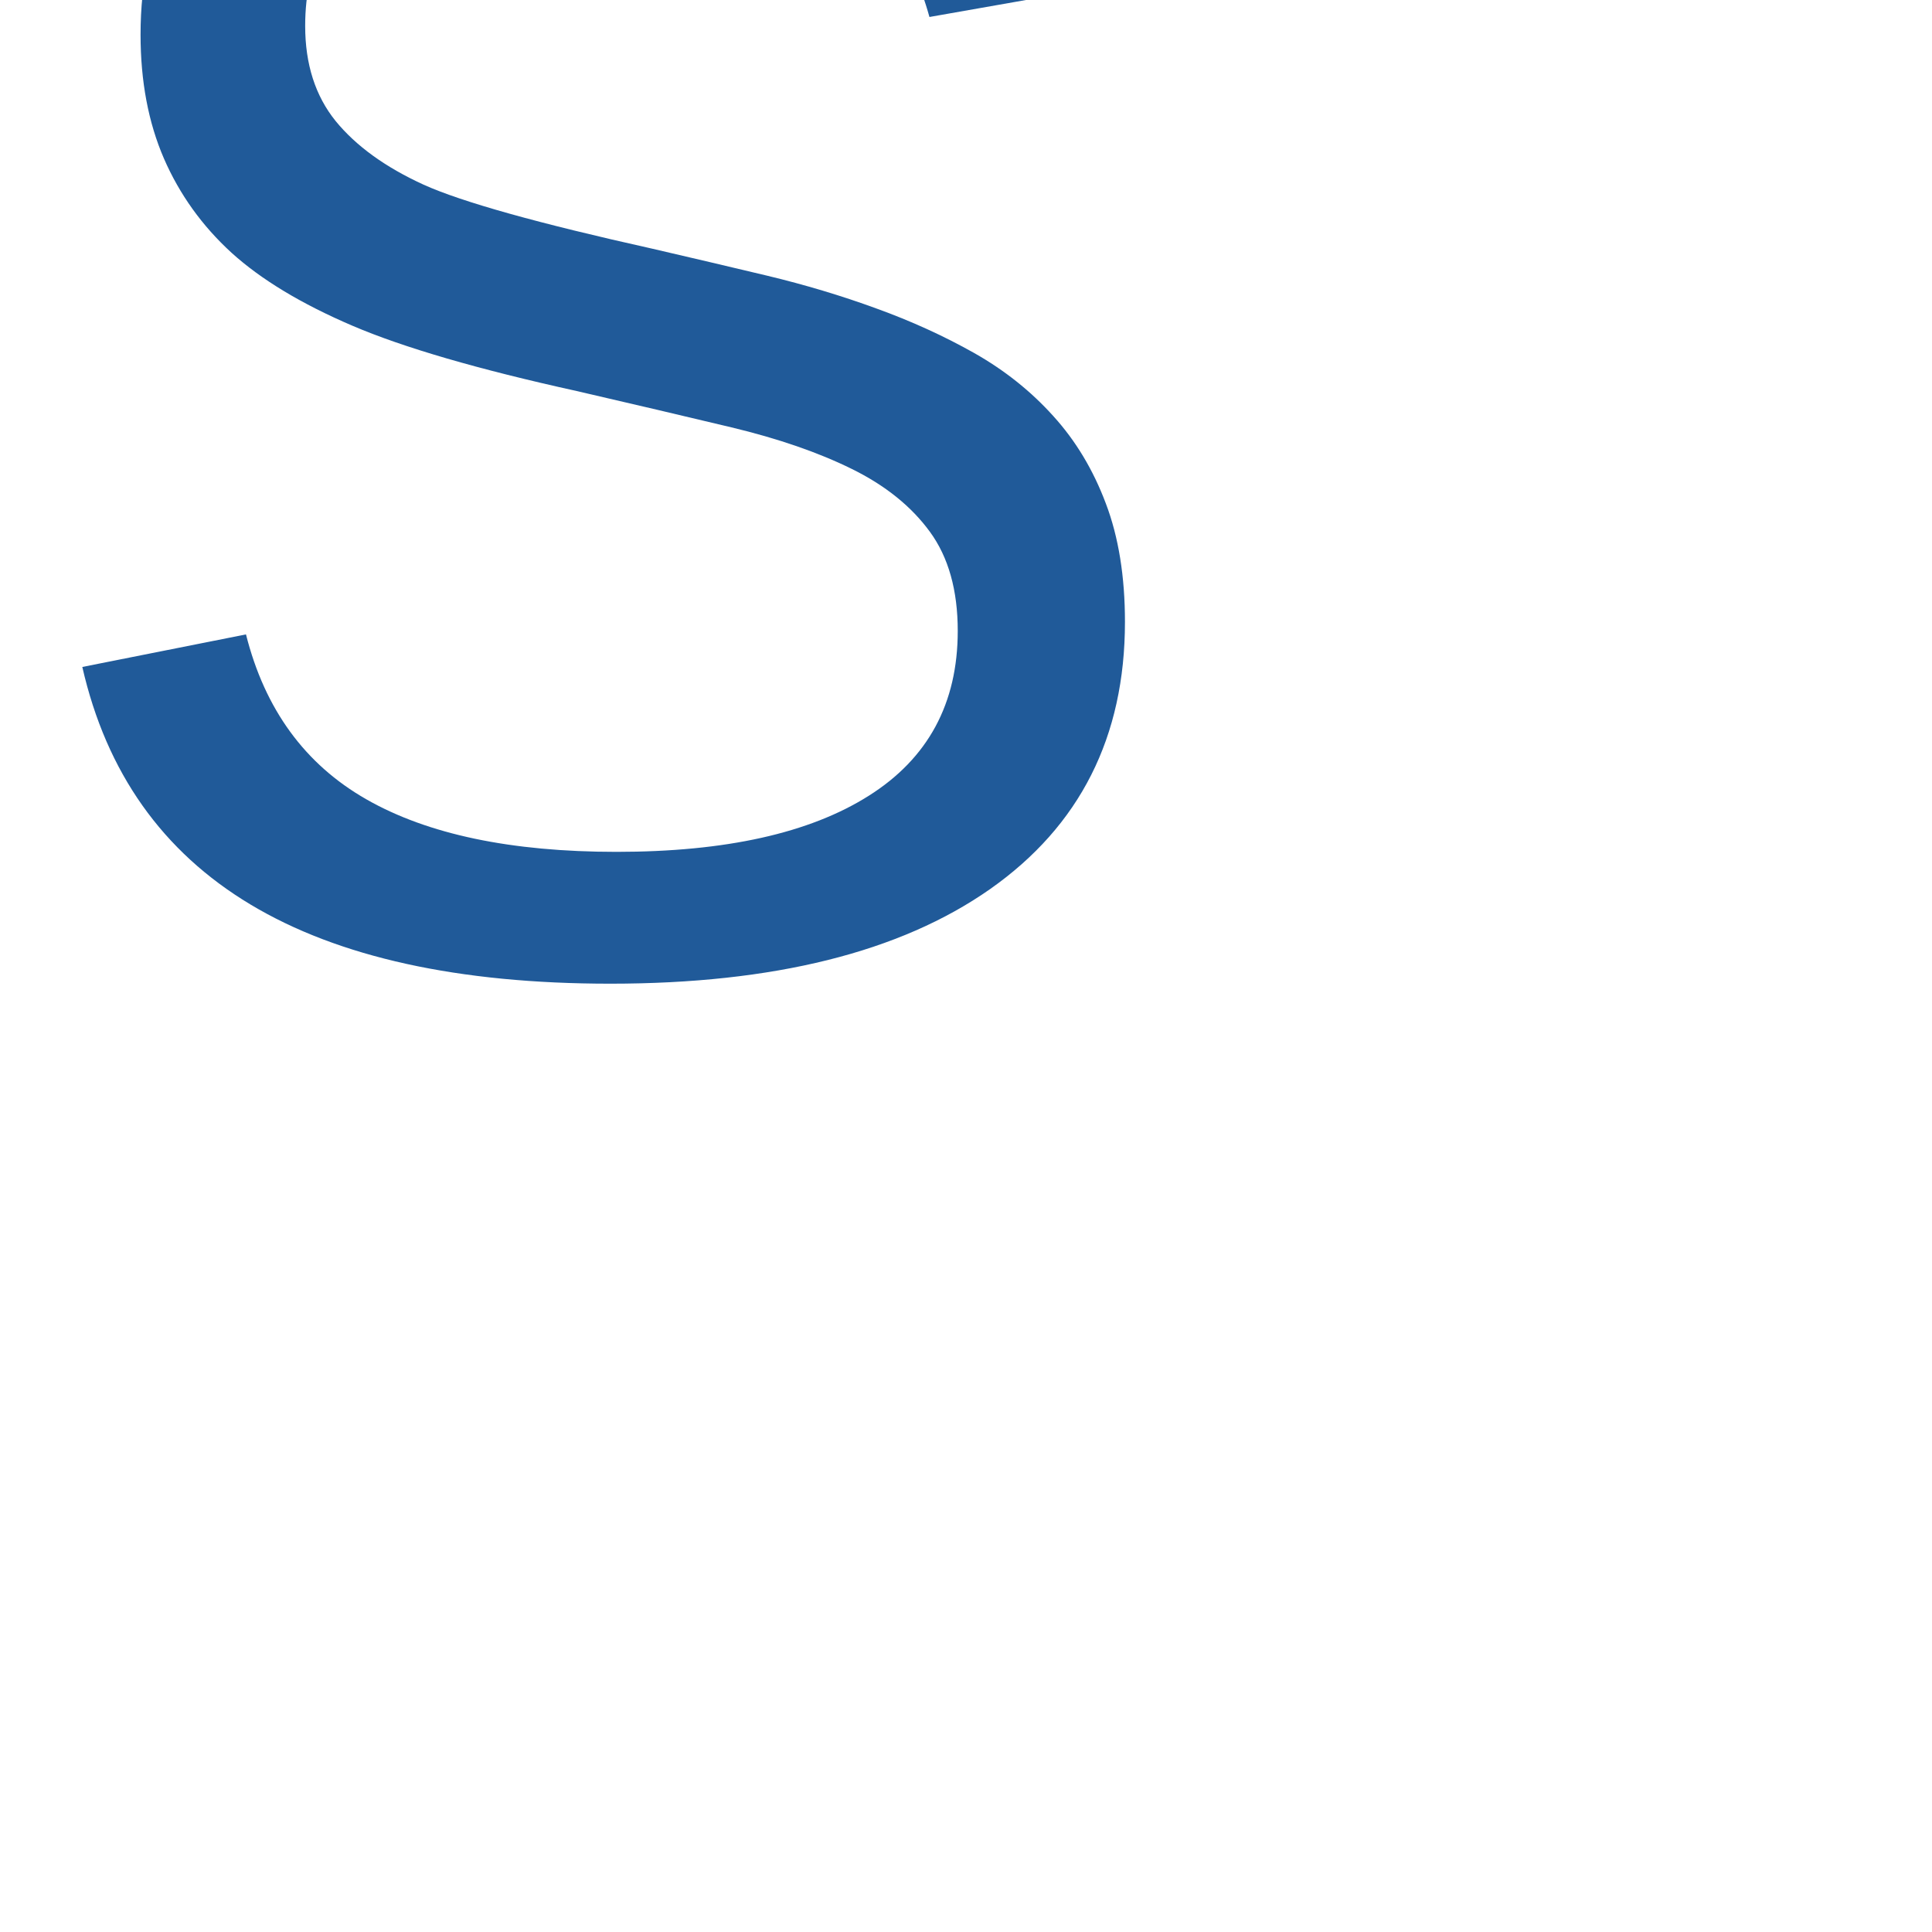
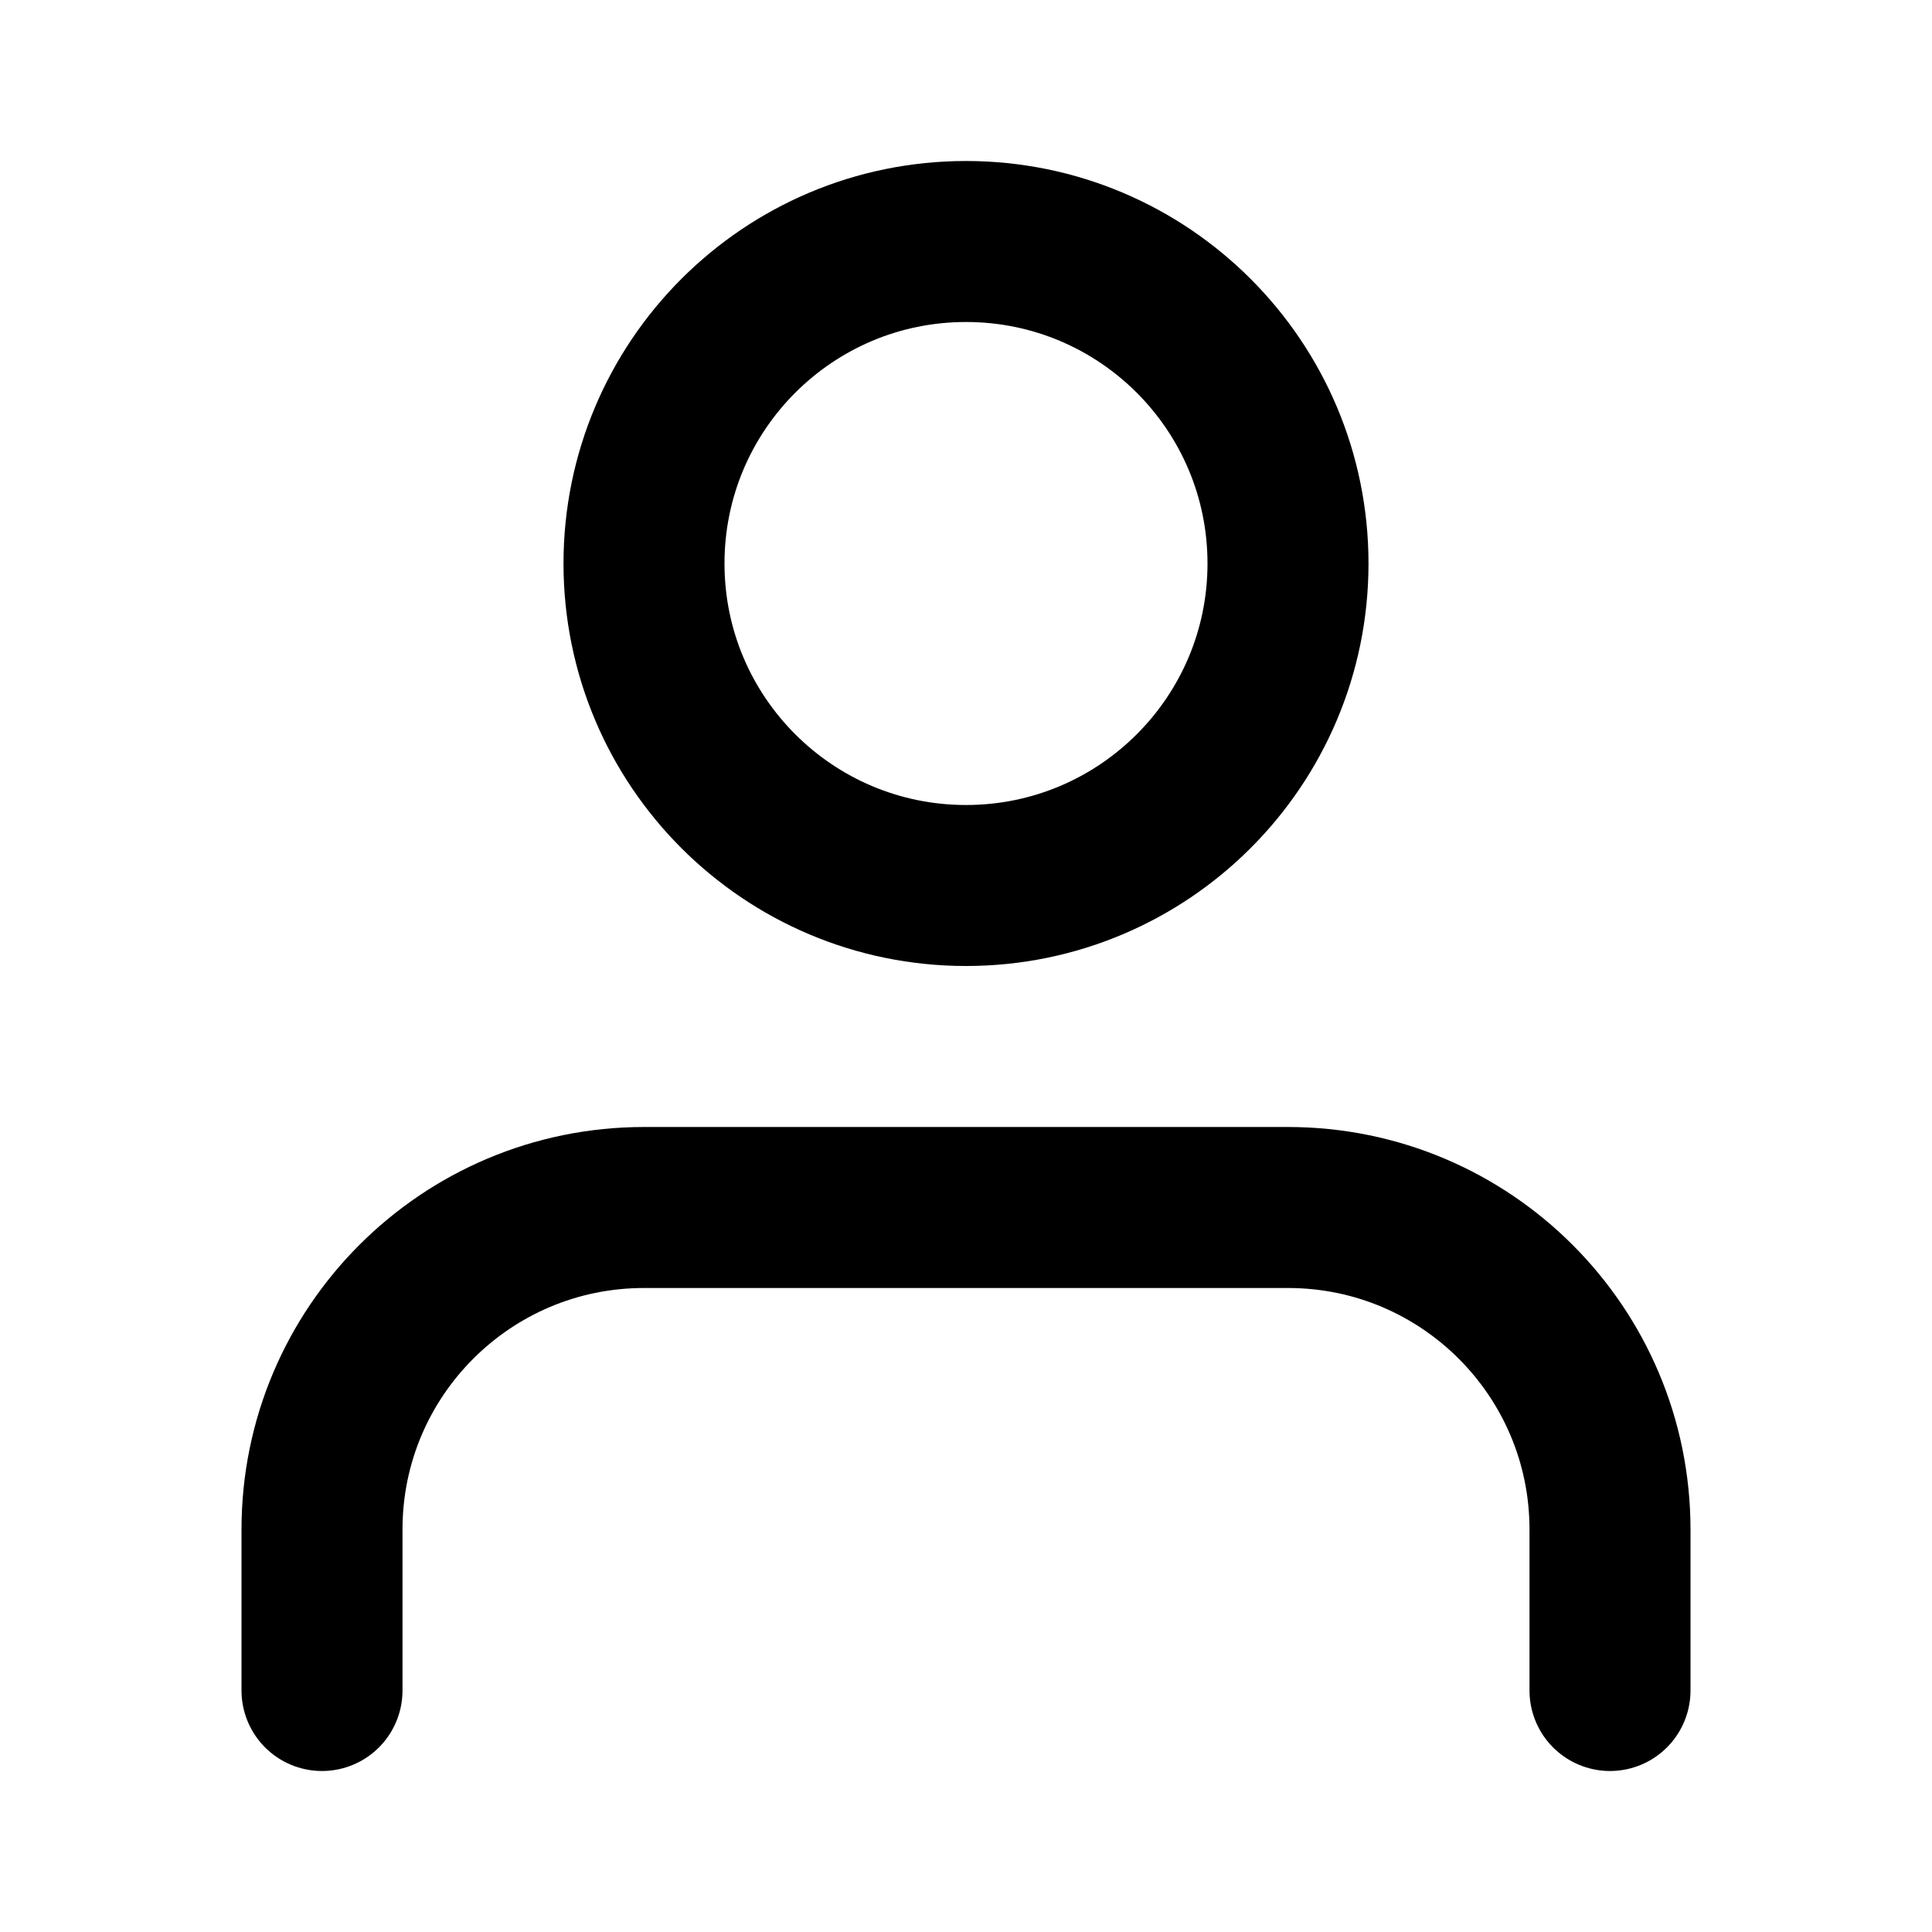
- <svg xmlns="http://www.w3.org/2000/svg" viewBox="0 0 128 128">
-   <text x="0" y="50%" font-size="120" fill="#205A99" font-family="Arial, Helvetica, sans-serif">S</text>
+ <svg xmlns="http://www.w3.org/2000/svg" viewBox="0 0 24 24" fill="none" stroke="currentColor" stroke-width="2" stroke-linecap="round" stroke-linejoin="round">
+   <path d="M20 21v-2a4 4 0 0 0-4-4H8a4 4 0 0 0-4 4v2" />
+   <circle cx="12" cy="7" r="4" />
</svg>
